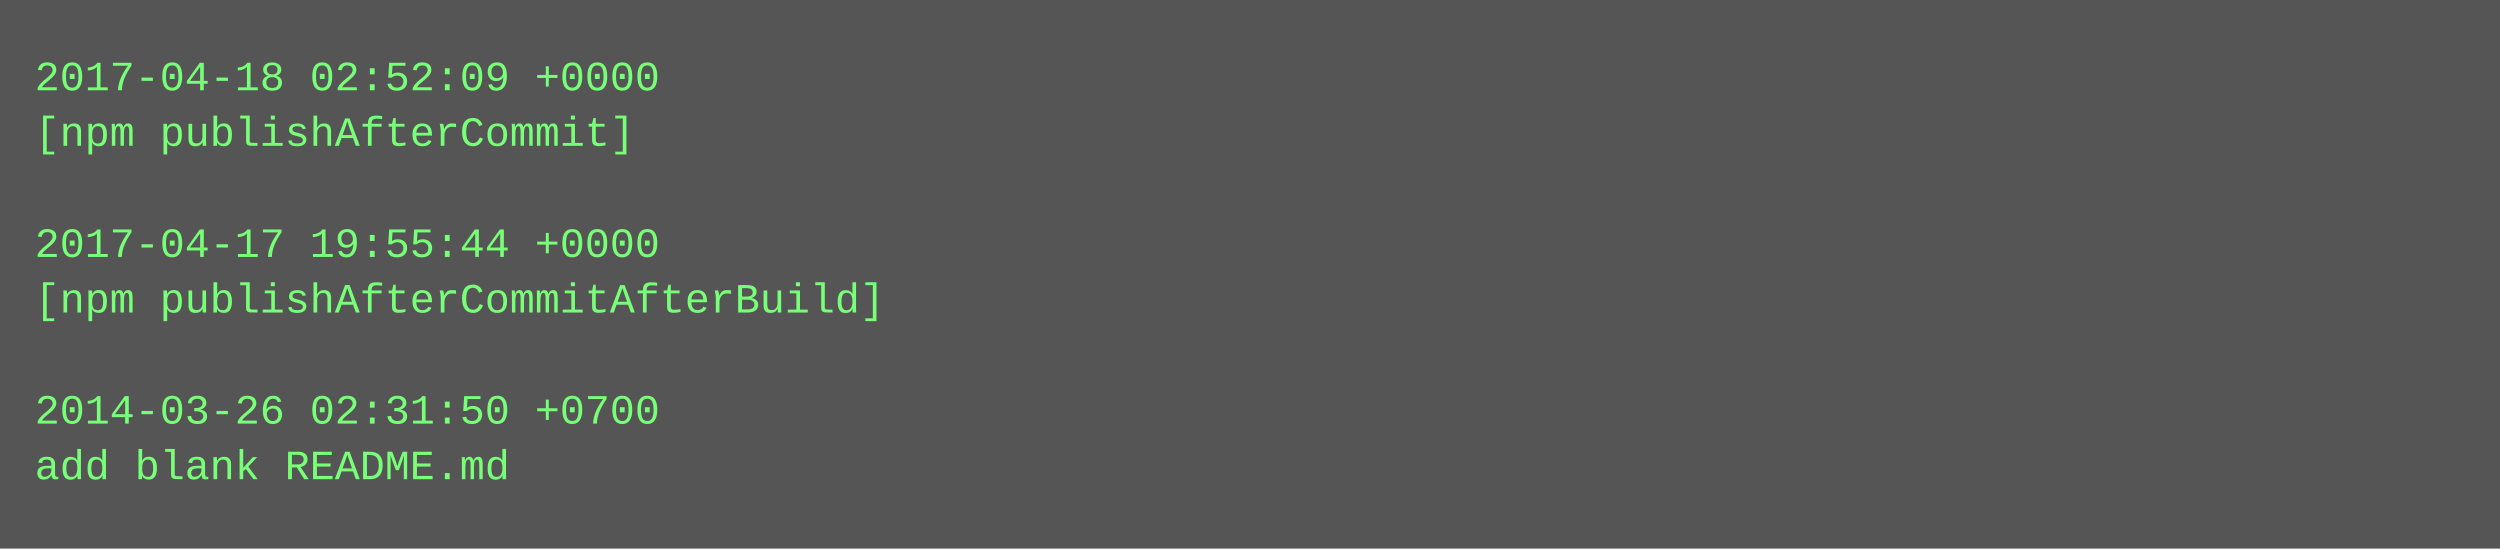
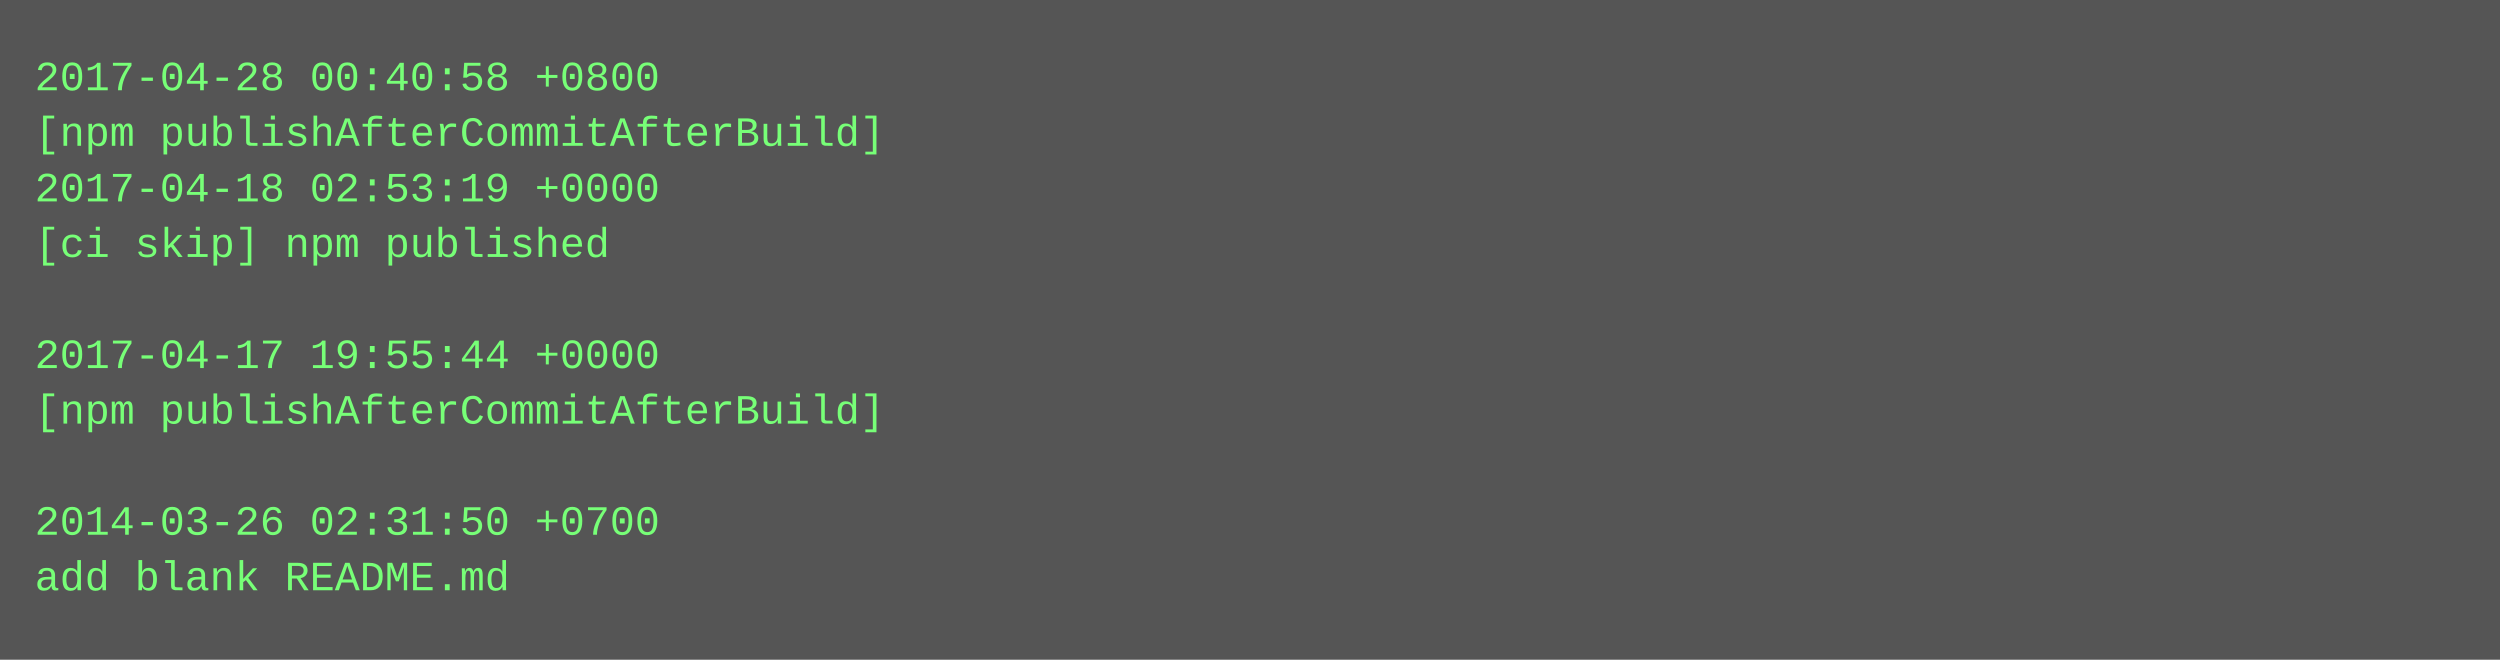
- <svg xmlns="http://www.w3.org/2000/svg" height="158" width="720">
-   <rect height="158" fill="#555" width="720" />
+ <svg xmlns="http://www.w3.org/2000/svg" height="190" width="720">
+   <rect height="190" fill="#555" width="720" />
  <text fill="#7f7" font-family="Courier New" font-size="12" xml:space="preserve">
-     <tspan x="10" y="26">2017-04-18 02:52:09 +0000</tspan>
-     <tspan x="10" y="42">[npm publishAfterCommit]</tspan>
-     <tspan x="10" y="58" />
-     <tspan x="10" y="74">2017-04-17 19:55:44 +0000</tspan>
-     <tspan x="10" y="90">[npm publishAfterCommitAfterBuild]</tspan>
-     <tspan x="10" y="106" />
-     <tspan x="10" y="122">2014-03-26 02:31:50 +0700</tspan>
-     <tspan x="10" y="138">add blank README.md</tspan>
+     <tspan x="10" y="26">2017-04-28 00:40:58 +0800</tspan>
+     <tspan x="10" y="42">[npm publishAfterCommitAfterBuild]</tspan>
+     <tspan x="10" y="58">2017-04-18 02:53:19 +0000</tspan>
+     <tspan x="10" y="74">[ci skip] npm published</tspan>
+     <tspan x="10" y="90" />
+     <tspan x="10" y="106">2017-04-17 19:55:44 +0000</tspan>
+     <tspan x="10" y="122">[npm publishAfterCommitAfterBuild]</tspan>
+     <tspan x="10" y="138" />
+     <tspan x="10" y="154">2014-03-26 02:31:50 +0700</tspan>
+     <tspan x="10" y="170">add blank README.md</tspan>
  </text>
</svg>
